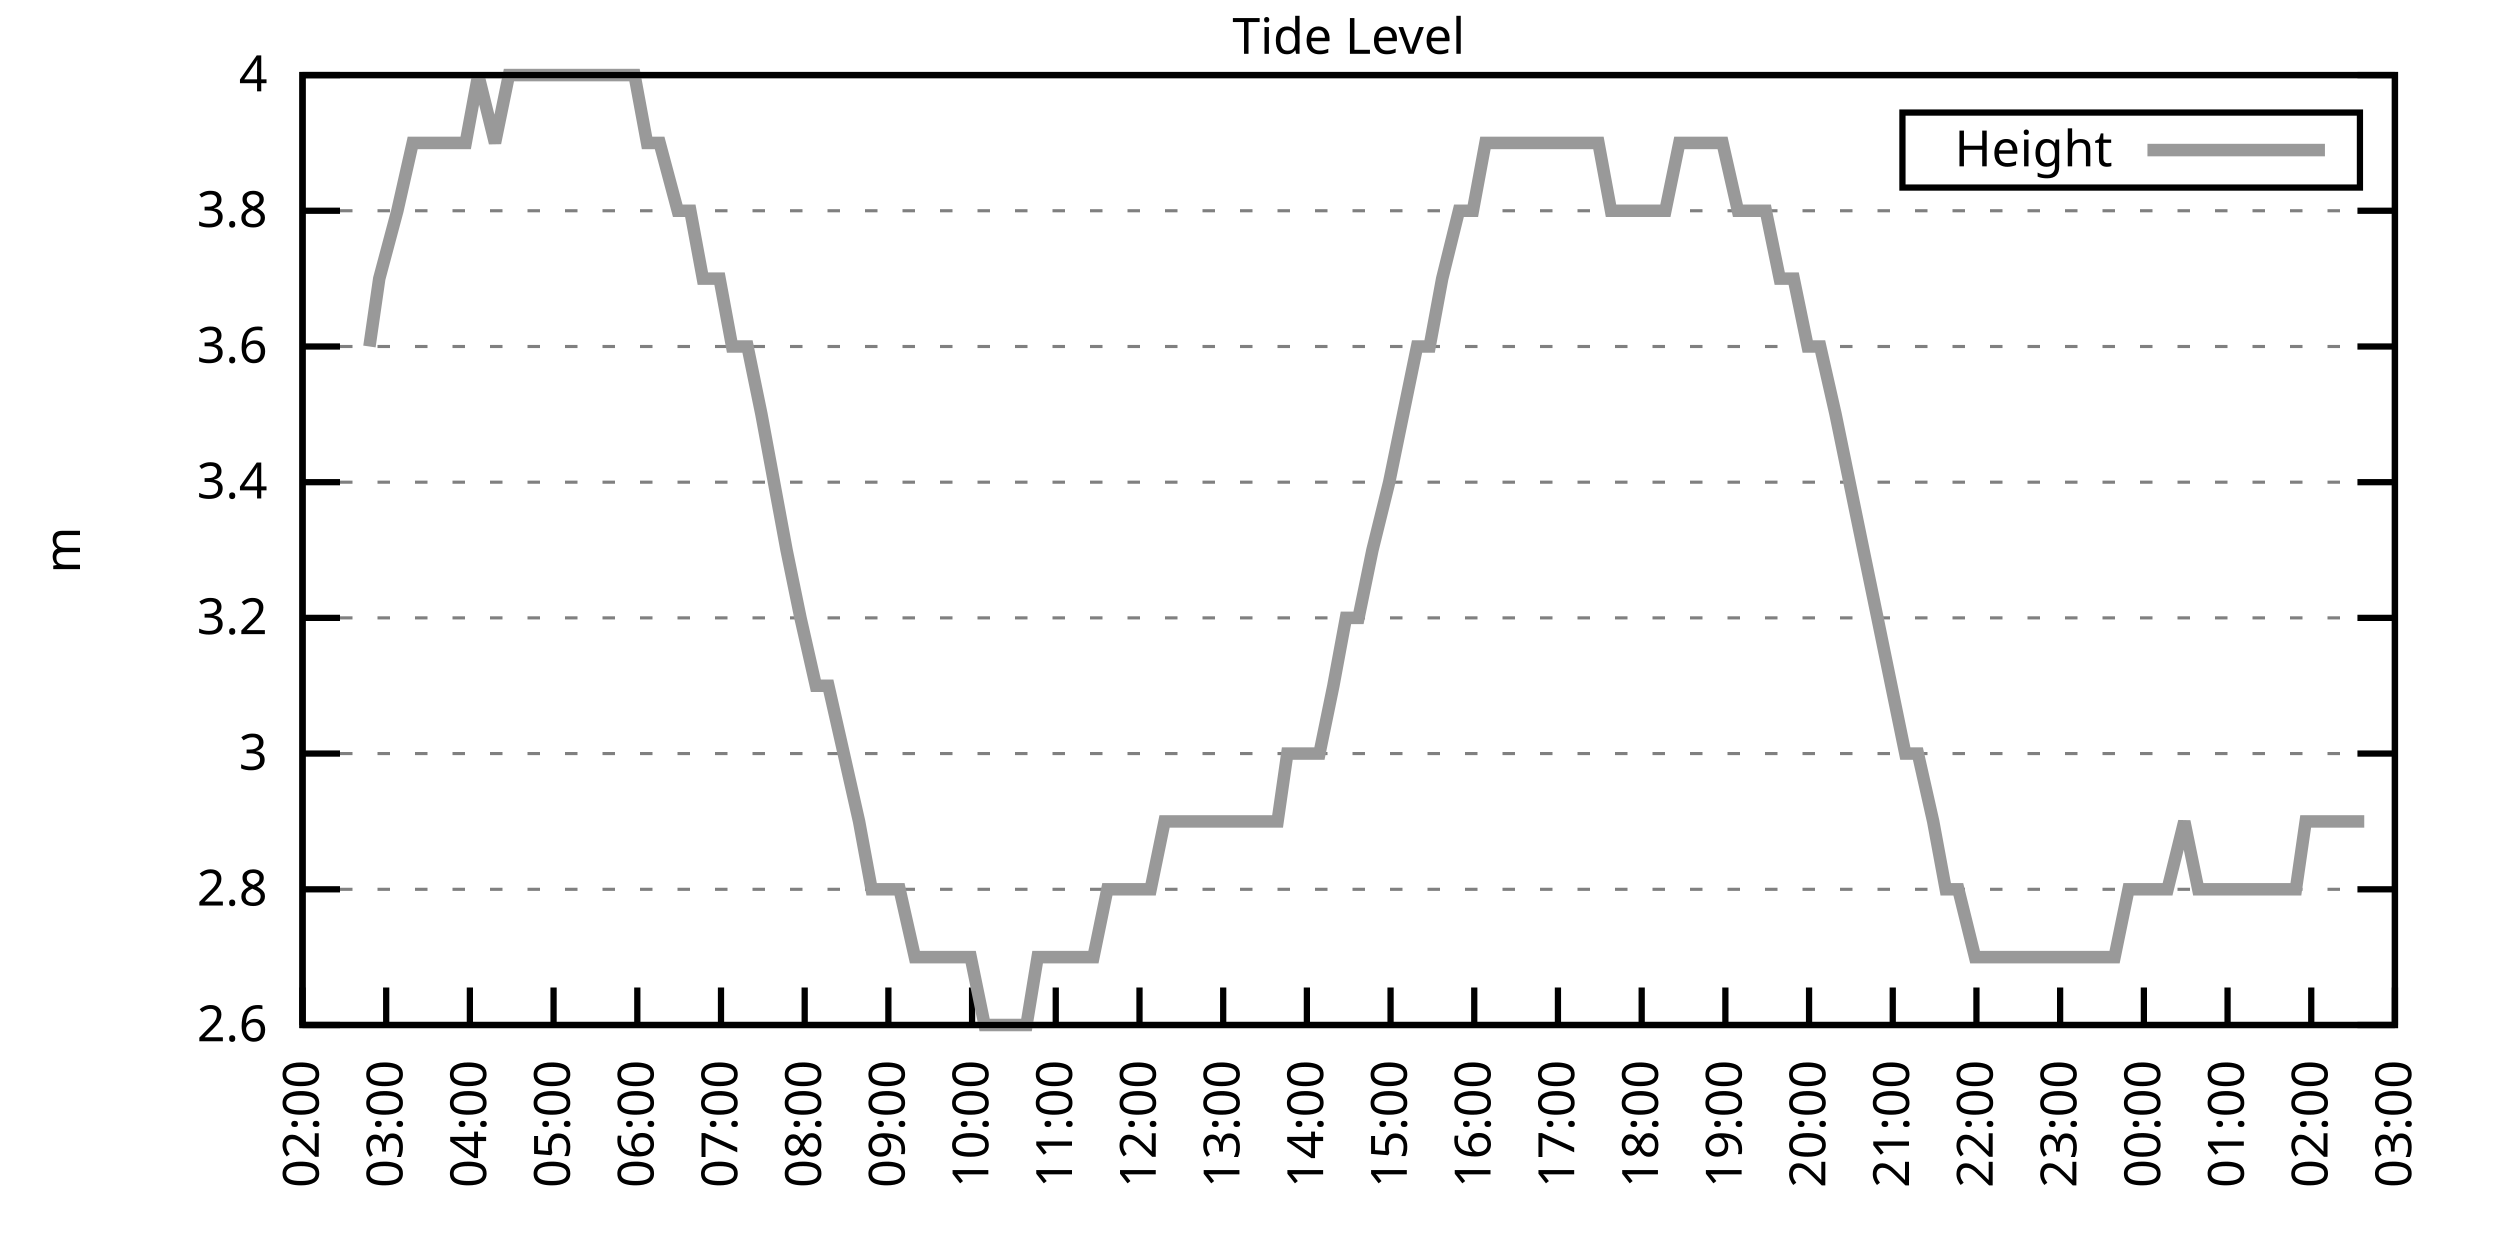
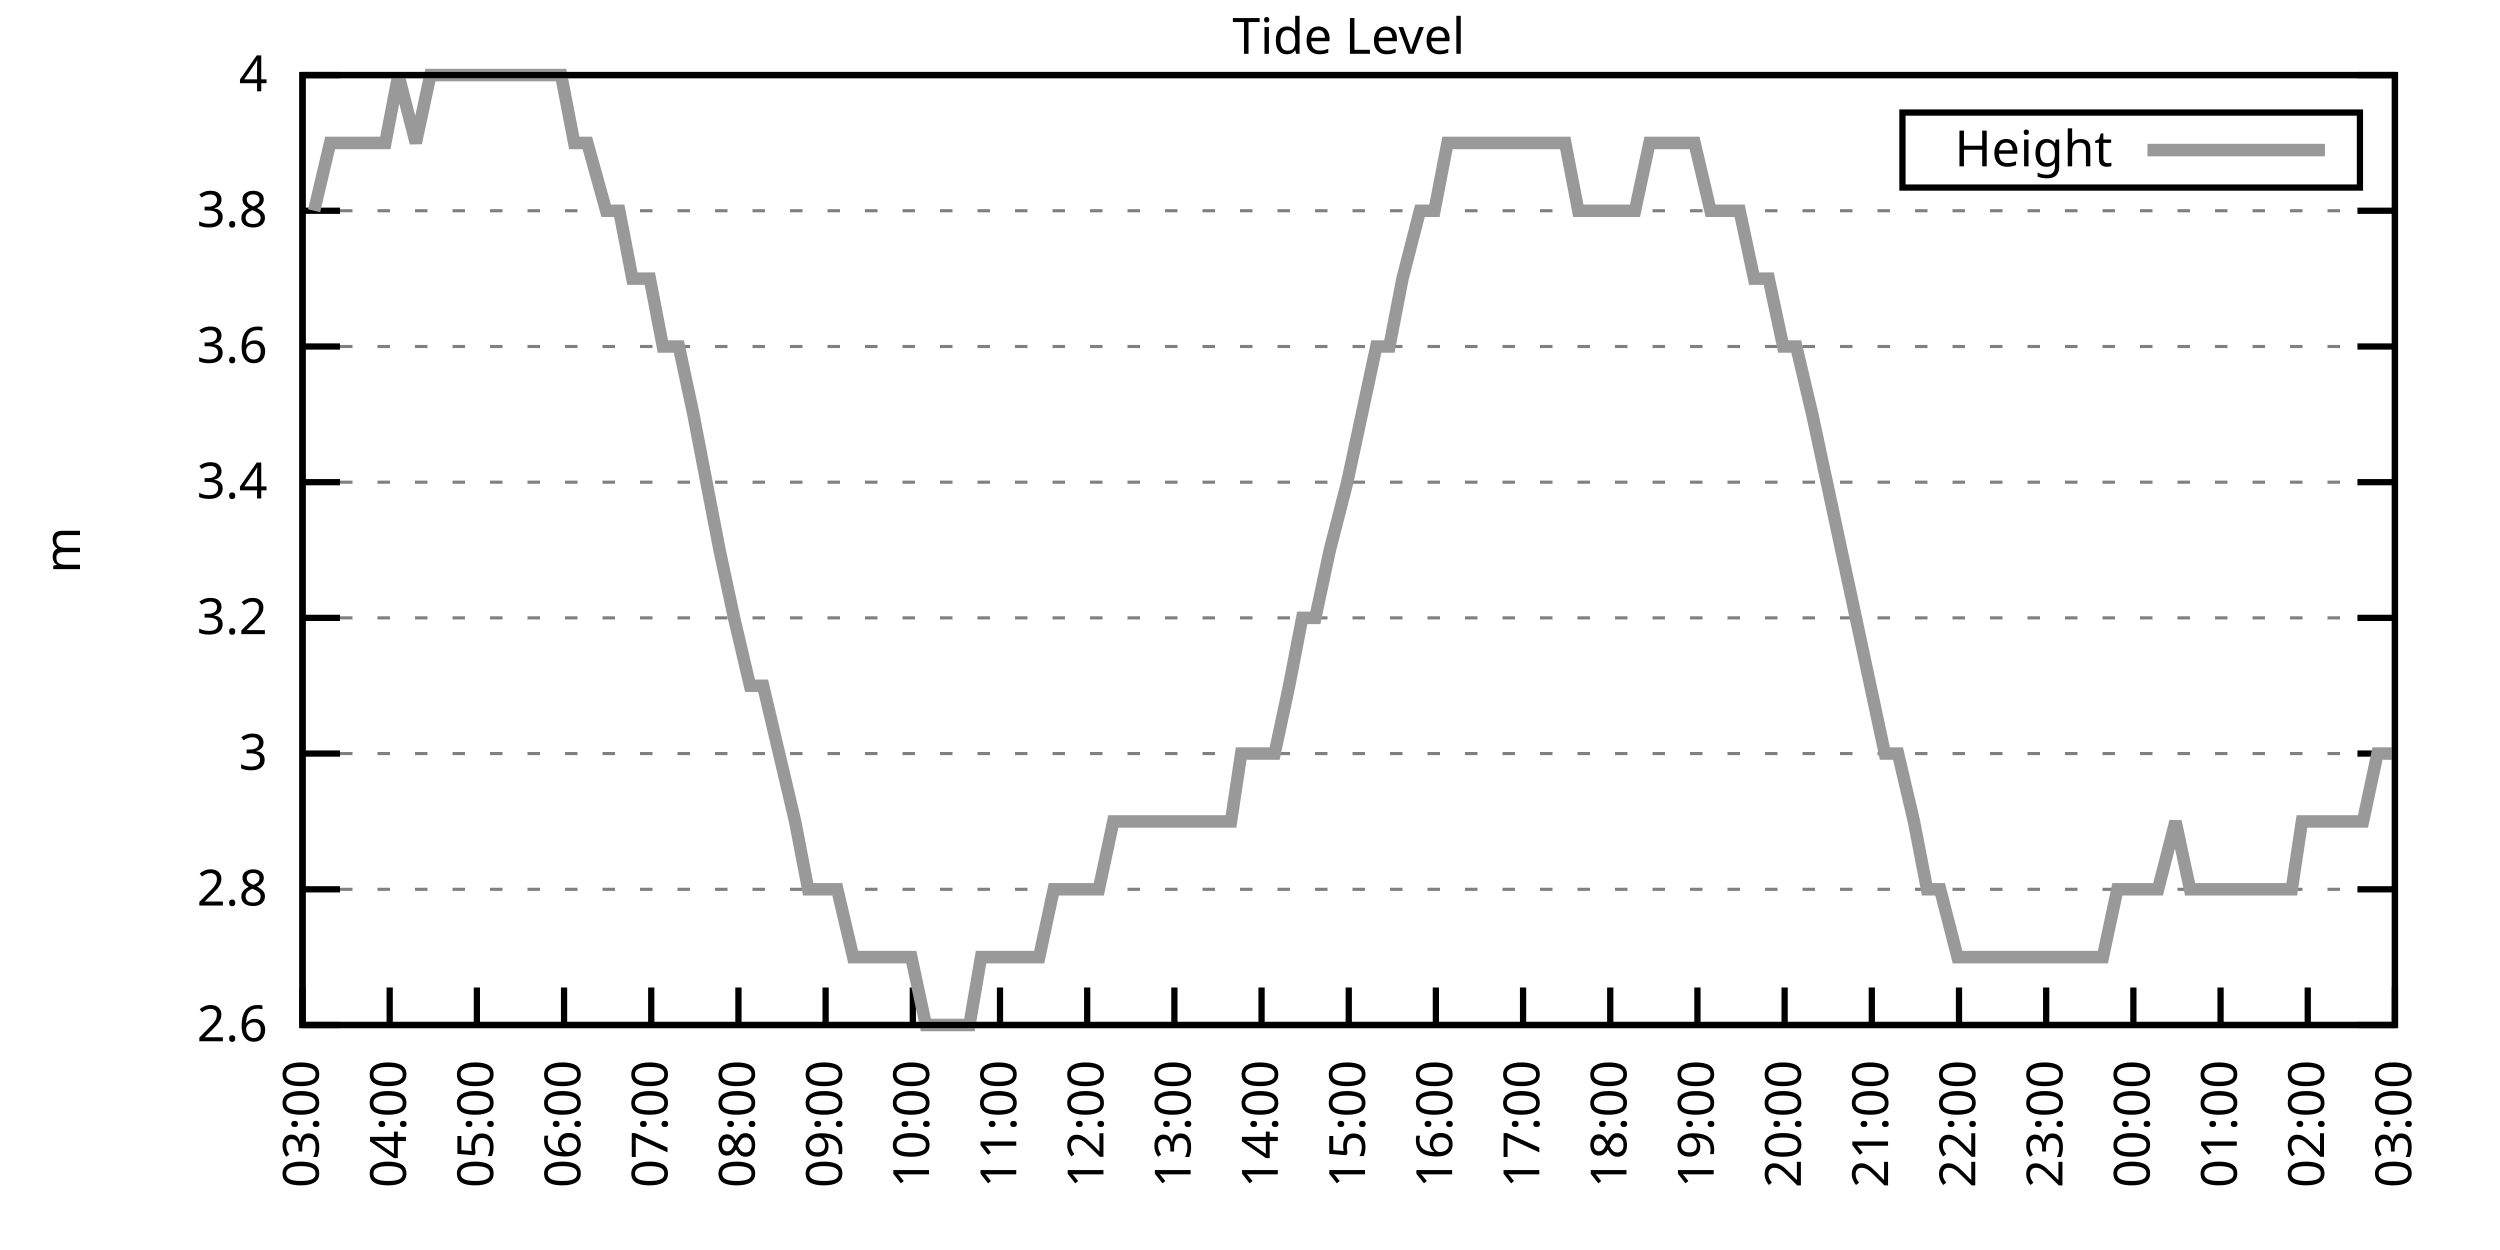
<svg xmlns="http://www.w3.org/2000/svg" xmlns:xlink="http://www.w3.org/1999/xlink" width="400" height="200" viewBox="0 0 400 200">
  <g id="gnuplot_canvas">
    <rect x="0" y="0" width="400" height="200" fill="none" />
    <defs>
      <circle id="gpDot" r="0.5" stroke-width="0.5" stroke="currentColor" />
      <path id="gpPt0" stroke-width="0.333" stroke="currentColor" d="M-1,0 h2 M0,-1 v2" />
      <path id="gpPt1" stroke-width="0.333" stroke="currentColor" d="M-1,-1 L1,1 M1,-1 L-1,1" />
      <path id="gpPt2" stroke-width="0.333" stroke="currentColor" d="M-1,0 L1,0 M0,-1 L0,1 M-1,-1 L1,1 M-1,1 L1,-1" />
      <rect id="gpPt3" stroke-width="0.333" stroke="currentColor" x="-1" y="-1" width="2" height="2" />
      <rect id="gpPt4" stroke-width="0.333" stroke="currentColor" fill="currentColor" x="-1" y="-1" width="2" height="2" />
      <circle id="gpPt5" stroke-width="0.333" stroke="currentColor" cx="0" cy="0" r="1" />
      <use xlink:href="#gpPt5" id="gpPt6" fill="currentColor" stroke="none" />
      <path id="gpPt7" stroke-width="0.333" stroke="currentColor" d="M0,-1.33 L-1.33,0.67 L1.33,0.67 z" />
      <use xlink:href="#gpPt7" id="gpPt8" fill="currentColor" stroke="none" />
      <use xlink:href="#gpPt7" id="gpPt9" stroke="currentColor" transform="rotate(180)" />
      <use xlink:href="#gpPt9" id="gpPt10" fill="currentColor" stroke="none" />
      <use xlink:href="#gpPt3" id="gpPt11" stroke="currentColor" transform="rotate(45)" />
      <use xlink:href="#gpPt11" id="gpPt12" fill="currentColor" stroke="none" />
      <path id="gpPt13" stroke-width="0.333" stroke="currentColor" d="M0,1.330 L1.265,0.411 L0.782,-1.067 L-0.782,-1.076 L-1.265,0.411 z" />
      <use xlink:href="#gpPt13" id="gpPt14" fill="currentColor" stroke="none" />
      <filter id="textbox" filterUnits="objectBoundingBox" x="0" y="0" height="1" width="1">
        <feFlood flood-color="white" flood-opacity="1" result="bgnd" />
        <feComposite in="SourceGraphic" in2="bgnd" operator="atop" />
      </filter>
      <filter id="greybox" filterUnits="objectBoundingBox" x="0" y="0" height="1" width="1">
        <feFlood flood-color="lightgrey" flood-opacity="1" result="grey" />
        <feComposite in="SourceGraphic" in2="grey" operator="atop" />
      </filter>
    </defs>
    <g fill="none" color="white" stroke="currentColor" stroke-width="1.00" stroke-linecap="butt" stroke-linejoin="miter">
</g>
    <g fill="none" color="black" stroke="currentColor" stroke-width="1.00" stroke-linecap="butt" stroke-linejoin="miter">
      <g stroke="none" shape-rendering="crispEdges">
        <polygon fill="rgb(255, 255, 255)" points="48.40,164.00 383.18,164.00 383.18,12.02 48.40,12.02 " />
      </g>
    </g>
    <g fill="none" color="black" stroke="currentColor" stroke-width="1.00" stroke-linecap="butt" stroke-linejoin="miter">
</g>
    <g fill="none" color="black" stroke="black" stroke-width="0.50" stroke-linecap="butt" stroke-linejoin="miter">
</g>
    <g fill="none" color="gray" stroke="currentColor" stroke-width="0.50" stroke-linecap="butt" stroke-linejoin="miter">
      <path stroke="gray" stroke-dasharray="2,4" class="gridline" d="M48.40,164.00 L383.19,164.00  " />
    </g>
    <g fill="none" color="gray" stroke="gray" stroke-width="1.00" stroke-linecap="butt" stroke-linejoin="miter">
</g>
    <g fill="none" color="black" stroke="currentColor" stroke-width="1.00" stroke-linecap="butt" stroke-linejoin="miter">
      <path stroke="black" d="M48.40,164.00 L54.40,164.00 M383.19,164.00 L377.19,164.00  " />
      <g transform="translate(42.80,166.60)" stroke="none" fill="black" font-family="Sans" font-size="8.00" text-anchor="end">
        <text>
          <tspan font-family="Sans"> 2.6</tspan>
        </text>
      </g>
    </g>
    <g fill="none" color="black" stroke="currentColor" stroke-width="1.00" stroke-linecap="butt" stroke-linejoin="miter">
</g>
    <g fill="none" color="black" stroke="black" stroke-width="0.50" stroke-linecap="butt" stroke-linejoin="miter">
</g>
    <g fill="none" color="gray" stroke="currentColor" stroke-width="0.50" stroke-linecap="butt" stroke-linejoin="miter">
      <path stroke="gray" stroke-dasharray="2,4" class="gridline" d="M48.40,142.29 L383.19,142.29  " />
    </g>
    <g fill="none" color="gray" stroke="gray" stroke-width="1.00" stroke-linecap="butt" stroke-linejoin="miter">
</g>
    <g fill="none" color="black" stroke="currentColor" stroke-width="1.00" stroke-linecap="butt" stroke-linejoin="miter">
      <path stroke="black" d="M48.40,142.29 L54.40,142.29 M383.19,142.29 L377.19,142.29  " />
      <g transform="translate(42.80,144.89)" stroke="none" fill="black" font-family="Sans" font-size="8.00" text-anchor="end">
        <text>
          <tspan font-family="Sans"> 2.8</tspan>
        </text>
      </g>
    </g>
    <g fill="none" color="black" stroke="currentColor" stroke-width="1.00" stroke-linecap="butt" stroke-linejoin="miter">
</g>
    <g fill="none" color="black" stroke="black" stroke-width="0.50" stroke-linecap="butt" stroke-linejoin="miter">
</g>
    <g fill="none" color="gray" stroke="currentColor" stroke-width="0.50" stroke-linecap="butt" stroke-linejoin="miter">
      <path stroke="gray" stroke-dasharray="2,4" class="gridline" d="M48.40,120.57 L383.19,120.57  " />
    </g>
    <g fill="none" color="gray" stroke="gray" stroke-width="1.00" stroke-linecap="butt" stroke-linejoin="miter">
</g>
    <g fill="none" color="black" stroke="currentColor" stroke-width="1.00" stroke-linecap="butt" stroke-linejoin="miter">
      <path stroke="black" d="M48.40,120.57 L54.40,120.57 M383.19,120.57 L377.19,120.57  " />
      <g transform="translate(42.80,123.17)" stroke="none" fill="black" font-family="Sans" font-size="8.00" text-anchor="end">
        <text>
          <tspan font-family="Sans"> 3</tspan>
        </text>
      </g>
    </g>
    <g fill="none" color="black" stroke="currentColor" stroke-width="1.00" stroke-linecap="butt" stroke-linejoin="miter">
</g>
    <g fill="none" color="black" stroke="black" stroke-width="0.50" stroke-linecap="butt" stroke-linejoin="miter">
</g>
    <g fill="none" color="gray" stroke="currentColor" stroke-width="0.50" stroke-linecap="butt" stroke-linejoin="miter">
      <path stroke="gray" stroke-dasharray="2,4" class="gridline" d="M48.40,98.86 L383.19,98.86  " />
    </g>
    <g fill="none" color="gray" stroke="gray" stroke-width="1.00" stroke-linecap="butt" stroke-linejoin="miter">
</g>
    <g fill="none" color="black" stroke="currentColor" stroke-width="1.00" stroke-linecap="butt" stroke-linejoin="miter">
      <path stroke="black" d="M48.40,98.86 L54.40,98.86 M383.19,98.86 L377.19,98.86  " />
      <g transform="translate(42.80,101.46)" stroke="none" fill="black" font-family="Sans" font-size="8.00" text-anchor="end">
        <text>
          <tspan font-family="Sans"> 3.2</tspan>
        </text>
      </g>
    </g>
    <g fill="none" color="black" stroke="currentColor" stroke-width="1.00" stroke-linecap="butt" stroke-linejoin="miter">
</g>
    <g fill="none" color="black" stroke="black" stroke-width="0.50" stroke-linecap="butt" stroke-linejoin="miter">
</g>
    <g fill="none" color="gray" stroke="currentColor" stroke-width="0.50" stroke-linecap="butt" stroke-linejoin="miter">
      <path stroke="gray" stroke-dasharray="2,4" class="gridline" d="M48.40,77.15 L383.19,77.15  " />
    </g>
    <g fill="none" color="gray" stroke="gray" stroke-width="1.00" stroke-linecap="butt" stroke-linejoin="miter">
</g>
    <g fill="none" color="black" stroke="currentColor" stroke-width="1.00" stroke-linecap="butt" stroke-linejoin="miter">
      <path stroke="black" d="M48.40,77.15 L54.40,77.15 M383.19,77.15 L377.19,77.15  " />
      <g transform="translate(42.80,79.75)" stroke="none" fill="black" font-family="Sans" font-size="8.00" text-anchor="end">
        <text>
          <tspan font-family="Sans"> 3.4</tspan>
        </text>
      </g>
    </g>
    <g fill="none" color="black" stroke="currentColor" stroke-width="1.00" stroke-linecap="butt" stroke-linejoin="miter">
</g>
    <g fill="none" color="black" stroke="black" stroke-width="0.50" stroke-linecap="butt" stroke-linejoin="miter">
</g>
    <g fill="none" color="gray" stroke="currentColor" stroke-width="0.50" stroke-linecap="butt" stroke-linejoin="miter">
      <path stroke="gray" stroke-dasharray="2,4" class="gridline" d="M48.40,55.44 L383.19,55.44  " />
    </g>
    <g fill="none" color="gray" stroke="gray" stroke-width="1.00" stroke-linecap="butt" stroke-linejoin="miter">
</g>
    <g fill="none" color="black" stroke="currentColor" stroke-width="1.00" stroke-linecap="butt" stroke-linejoin="miter">
      <path stroke="black" d="M48.40,55.44 L54.40,55.44 M383.19,55.44 L377.19,55.44  " />
      <g transform="translate(42.80,58.04)" stroke="none" fill="black" font-family="Sans" font-size="8.00" text-anchor="end">
        <text>
          <tspan font-family="Sans"> 3.6</tspan>
        </text>
      </g>
    </g>
    <g fill="none" color="black" stroke="currentColor" stroke-width="1.00" stroke-linecap="butt" stroke-linejoin="miter">
</g>
    <g fill="none" color="black" stroke="black" stroke-width="0.50" stroke-linecap="butt" stroke-linejoin="miter">
</g>
    <g fill="none" color="gray" stroke="currentColor" stroke-width="0.50" stroke-linecap="butt" stroke-linejoin="miter">
      <path stroke="gray" stroke-dasharray="2,4" class="gridline" d="M48.40,33.72 L383.19,33.72  " />
    </g>
    <g fill="none" color="gray" stroke="gray" stroke-width="1.00" stroke-linecap="butt" stroke-linejoin="miter">
</g>
    <g fill="none" color="black" stroke="currentColor" stroke-width="1.00" stroke-linecap="butt" stroke-linejoin="miter">
      <path stroke="black" d="M48.40,33.72 L54.40,33.72 M383.19,33.72 L377.19,33.72  " />
      <g transform="translate(42.80,36.32)" stroke="none" fill="black" font-family="Sans" font-size="8.00" text-anchor="end">
        <text>
          <tspan font-family="Sans"> 3.8</tspan>
        </text>
      </g>
    </g>
    <g fill="none" color="black" stroke="currentColor" stroke-width="1.00" stroke-linecap="butt" stroke-linejoin="miter">
</g>
    <g fill="none" color="black" stroke="black" stroke-width="0.50" stroke-linecap="butt" stroke-linejoin="miter">
</g>
    <g fill="none" color="gray" stroke="currentColor" stroke-width="0.50" stroke-linecap="butt" stroke-linejoin="miter">
      <path stroke="gray" stroke-dasharray="2,4" class="gridline" d="M48.40,12.01 L383.19,12.01  " />
    </g>
    <g fill="none" color="gray" stroke="gray" stroke-width="1.00" stroke-linecap="butt" stroke-linejoin="miter">
</g>
    <g fill="none" color="black" stroke="currentColor" stroke-width="1.00" stroke-linecap="butt" stroke-linejoin="miter">
      <path stroke="black" d="M48.40,12.01 L54.40,12.01 M383.19,12.01 L377.19,12.01  " />
      <g transform="translate(42.80,14.61)" stroke="none" fill="black" font-family="Sans" font-size="8.00" text-anchor="end">
        <text>
          <tspan font-family="Sans"> 4</tspan>
        </text>
      </g>
    </g>
    <g fill="none" color="black" stroke="currentColor" stroke-width="1.00" stroke-linecap="butt" stroke-linejoin="miter">
      <path stroke="black" d="M48.40,164.00 L48.40,158.00  " />
      <g transform="translate(51.00,169.60) rotate(270.00)" stroke="none" fill="black" font-family="Sans" font-size="8.00" text-anchor="end">
        <text>
-           <tspan font-family="Sans">02:00</tspan>
-         </text>
-       </g>
-     </g>
-     <g fill="none" color="black" stroke="currentColor" stroke-width="1.00" stroke-linecap="butt" stroke-linejoin="miter">
-       <path stroke="black" d="M61.79,164.00 L61.79,158.00  " />
-       <g transform="translate(64.39,169.60) rotate(270.00)" stroke="none" fill="black" font-family="Sans" font-size="8.00" text-anchor="end">
-         <text>
          <tspan font-family="Sans">03:00</tspan>
        </text>
      </g>
    </g>
    <g fill="none" color="black" stroke="currentColor" stroke-width="1.00" stroke-linecap="butt" stroke-linejoin="miter">
-       <path stroke="black" d="M75.18,164.00 L75.18,158.00  " />
-       <g transform="translate(77.78,169.60) rotate(270.00)" stroke="none" fill="black" font-family="Sans" font-size="8.00" text-anchor="end">
+       <path stroke="black" d="M62.35,164.00 L62.35,158.00  " />
+       <g transform="translate(64.95,169.60) rotate(270.00)" stroke="none" fill="black" font-family="Sans" font-size="8.00" text-anchor="end">
        <text>
          <tspan font-family="Sans">04:00</tspan>
        </text>
      </g>
    </g>
    <g fill="none" color="black" stroke="currentColor" stroke-width="1.00" stroke-linecap="butt" stroke-linejoin="miter">
-       <path stroke="black" d="M88.57,164.00 L88.57,158.00  " />
-       <g transform="translate(91.17,169.60) rotate(270.00)" stroke="none" fill="black" font-family="Sans" font-size="8.00" text-anchor="end">
+       <path stroke="black" d="M76.30,164.00 L76.30,158.00  " />
+       <g transform="translate(78.90,169.60) rotate(270.00)" stroke="none" fill="black" font-family="Sans" font-size="8.00" text-anchor="end">
        <text>
          <tspan font-family="Sans">05:00</tspan>
        </text>
      </g>
    </g>
    <g fill="none" color="black" stroke="currentColor" stroke-width="1.00" stroke-linecap="butt" stroke-linejoin="miter">
-       <path stroke="black" d="M101.97,164.00 L101.97,158.00  " />
-       <g transform="translate(104.57,169.60) rotate(270.00)" stroke="none" fill="black" font-family="Sans" font-size="8.00" text-anchor="end">
+       <path stroke="black" d="M90.25,164.00 L90.25,158.00  " />
+       <g transform="translate(92.85,169.60) rotate(270.00)" stroke="none" fill="black" font-family="Sans" font-size="8.00" text-anchor="end">
        <text>
          <tspan font-family="Sans">06:00</tspan>
        </text>
      </g>
    </g>
    <g fill="none" color="black" stroke="currentColor" stroke-width="1.00" stroke-linecap="butt" stroke-linejoin="miter">
-       <path stroke="black" d="M115.36,164.00 L115.36,158.00  " />
-       <g transform="translate(117.96,169.60) rotate(270.00)" stroke="none" fill="black" font-family="Sans" font-size="8.00" text-anchor="end">
+       <path stroke="black" d="M104.20,164.00 L104.20,158.00  " />
+       <g transform="translate(106.80,169.60) rotate(270.00)" stroke="none" fill="black" font-family="Sans" font-size="8.00" text-anchor="end">
        <text>
          <tspan font-family="Sans">07:00</tspan>
        </text>
      </g>
    </g>
    <g fill="none" color="black" stroke="currentColor" stroke-width="1.00" stroke-linecap="butt" stroke-linejoin="miter">
-       <path stroke="black" d="M128.75,164.00 L128.75,158.00  " />
-       <g transform="translate(131.35,169.60) rotate(270.00)" stroke="none" fill="black" font-family="Sans" font-size="8.00" text-anchor="end">
+       <path stroke="black" d="M118.15,164.00 L118.15,158.00  " />
+       <g transform="translate(120.75,169.60) rotate(270.00)" stroke="none" fill="black" font-family="Sans" font-size="8.00" text-anchor="end">
        <text>
          <tspan font-family="Sans">08:00</tspan>
        </text>
      </g>
    </g>
    <g fill="none" color="black" stroke="currentColor" stroke-width="1.00" stroke-linecap="butt" stroke-linejoin="miter">
-       <path stroke="black" d="M142.14,164.00 L142.14,158.00  " />
-       <g transform="translate(144.74,169.60) rotate(270.00)" stroke="none" fill="black" font-family="Sans" font-size="8.00" text-anchor="end">
+       <path stroke="black" d="M132.10,164.00 L132.10,158.00  " />
+       <g transform="translate(134.70,169.60) rotate(270.00)" stroke="none" fill="black" font-family="Sans" font-size="8.00" text-anchor="end">
        <text>
          <tspan font-family="Sans">09:00</tspan>
        </text>
      </g>
    </g>
    <g fill="none" color="black" stroke="currentColor" stroke-width="1.00" stroke-linecap="butt" stroke-linejoin="miter">
-       <path stroke="black" d="M155.53,164.00 L155.53,158.00  " />
-       <g transform="translate(158.13,169.60) rotate(270.00)" stroke="none" fill="black" font-family="Sans" font-size="8.00" text-anchor="end">
+       <path stroke="black" d="M146.05,164.00 L146.05,158.00  " />
+       <g transform="translate(148.65,169.60) rotate(270.00)" stroke="none" fill="black" font-family="Sans" font-size="8.00" text-anchor="end">
        <text>
          <tspan font-family="Sans">10:00</tspan>
        </text>
      </g>
    </g>
    <g fill="none" color="black" stroke="currentColor" stroke-width="1.00" stroke-linecap="butt" stroke-linejoin="miter">
-       <path stroke="black" d="M168.92,164.00 L168.92,158.00  " />
-       <g transform="translate(171.52,169.60) rotate(270.00)" stroke="none" fill="black" font-family="Sans" font-size="8.00" text-anchor="end">
+       <path stroke="black" d="M160.00,164.00 L160.00,158.00  " />
+       <g transform="translate(162.60,169.60) rotate(270.00)" stroke="none" fill="black" font-family="Sans" font-size="8.00" text-anchor="end">
        <text>
          <tspan font-family="Sans">11:00</tspan>
        </text>
      </g>
    </g>
    <g fill="none" color="black" stroke="currentColor" stroke-width="1.00" stroke-linecap="butt" stroke-linejoin="miter">
-       <path stroke="black" d="M182.32,164.00 L182.32,158.00  " />
-       <g transform="translate(184.92,169.60) rotate(270.00)" stroke="none" fill="black" font-family="Sans" font-size="8.00" text-anchor="end">
+       <path stroke="black" d="M173.95,164.00 L173.95,158.00  " />
+       <g transform="translate(176.55,169.60) rotate(270.00)" stroke="none" fill="black" font-family="Sans" font-size="8.00" text-anchor="end">
        <text>
          <tspan font-family="Sans">12:00</tspan>
        </text>
      </g>
    </g>
    <g fill="none" color="black" stroke="currentColor" stroke-width="1.00" stroke-linecap="butt" stroke-linejoin="miter">
-       <path stroke="black" d="M195.71,164.00 L195.71,158.00  " />
-       <g transform="translate(198.31,169.60) rotate(270.00)" stroke="none" fill="black" font-family="Sans" font-size="8.00" text-anchor="end">
+       <path stroke="black" d="M187.90,164.00 L187.90,158.00  " />
+       <g transform="translate(190.50,169.60) rotate(270.00)" stroke="none" fill="black" font-family="Sans" font-size="8.00" text-anchor="end">
        <text>
          <tspan font-family="Sans">13:00</tspan>
        </text>
      </g>
    </g>
    <g fill="none" color="black" stroke="currentColor" stroke-width="1.00" stroke-linecap="butt" stroke-linejoin="miter">
-       <path stroke="black" d="M209.10,164.00 L209.10,158.00  " />
-       <g transform="translate(211.70,169.60) rotate(270.00)" stroke="none" fill="black" font-family="Sans" font-size="8.00" text-anchor="end">
+       <path stroke="black" d="M201.85,164.00 L201.85,158.00  " />
+       <g transform="translate(204.45,169.60) rotate(270.00)" stroke="none" fill="black" font-family="Sans" font-size="8.00" text-anchor="end">
        <text>
          <tspan font-family="Sans">14:00</tspan>
        </text>
      </g>
    </g>
    <g fill="none" color="black" stroke="currentColor" stroke-width="1.00" stroke-linecap="butt" stroke-linejoin="miter">
-       <path stroke="black" d="M222.49,164.00 L222.49,158.00  " />
-       <g transform="translate(225.09,169.60) rotate(270.00)" stroke="none" fill="black" font-family="Sans" font-size="8.00" text-anchor="end">
+       <path stroke="black" d="M215.80,164.00 L215.80,158.00  " />
+       <g transform="translate(218.40,169.60) rotate(270.00)" stroke="none" fill="black" font-family="Sans" font-size="8.00" text-anchor="end">
        <text>
          <tspan font-family="Sans">15:00</tspan>
        </text>
      </g>
    </g>
    <g fill="none" color="black" stroke="currentColor" stroke-width="1.00" stroke-linecap="butt" stroke-linejoin="miter">
-       <path stroke="black" d="M235.88,164.00 L235.88,158.00  " />
-       <g transform="translate(238.48,169.60) rotate(270.00)" stroke="none" fill="black" font-family="Sans" font-size="8.00" text-anchor="end">
+       <path stroke="black" d="M229.74,164.00 L229.74,158.00  " />
+       <g transform="translate(232.34,169.60) rotate(270.00)" stroke="none" fill="black" font-family="Sans" font-size="8.00" text-anchor="end">
        <text>
          <tspan font-family="Sans">16:00</tspan>
        </text>
      </g>
    </g>
    <g fill="none" color="black" stroke="currentColor" stroke-width="1.00" stroke-linecap="butt" stroke-linejoin="miter">
-       <path stroke="black" d="M249.27,164.00 L249.27,158.00  " />
-       <g transform="translate(251.87,169.60) rotate(270.00)" stroke="none" fill="black" font-family="Sans" font-size="8.00" text-anchor="end">
+       <path stroke="black" d="M243.69,164.00 L243.69,158.00  " />
+       <g transform="translate(246.29,169.60) rotate(270.00)" stroke="none" fill="black" font-family="Sans" font-size="8.00" text-anchor="end">
        <text>
          <tspan font-family="Sans">17:00</tspan>
        </text>
      </g>
    </g>
    <g fill="none" color="black" stroke="currentColor" stroke-width="1.00" stroke-linecap="butt" stroke-linejoin="miter">
-       <path stroke="black" d="M262.67,164.00 L262.67,158.00  " />
-       <g transform="translate(265.27,169.60) rotate(270.00)" stroke="none" fill="black" font-family="Sans" font-size="8.00" text-anchor="end">
+       <path stroke="black" d="M257.64,164.00 L257.64,158.00  " />
+       <g transform="translate(260.24,169.60) rotate(270.00)" stroke="none" fill="black" font-family="Sans" font-size="8.00" text-anchor="end">
        <text>
          <tspan font-family="Sans">18:00</tspan>
        </text>
      </g>
    </g>
    <g fill="none" color="black" stroke="currentColor" stroke-width="1.00" stroke-linecap="butt" stroke-linejoin="miter">
-       <path stroke="black" d="M276.06,164.00 L276.06,158.00  " />
-       <g transform="translate(278.66,169.60) rotate(270.00)" stroke="none" fill="black" font-family="Sans" font-size="8.00" text-anchor="end">
+       <path stroke="black" d="M271.59,164.00 L271.59,158.00  " />
+       <g transform="translate(274.19,169.60) rotate(270.00)" stroke="none" fill="black" font-family="Sans" font-size="8.00" text-anchor="end">
        <text>
          <tspan font-family="Sans">19:00</tspan>
        </text>
      </g>
    </g>
    <g fill="none" color="black" stroke="currentColor" stroke-width="1.00" stroke-linecap="butt" stroke-linejoin="miter">
-       <path stroke="black" d="M289.45,164.00 L289.45,158.00  " />
-       <g transform="translate(292.05,169.60) rotate(270.00)" stroke="none" fill="black" font-family="Sans" font-size="8.00" text-anchor="end">
+       <path stroke="black" d="M285.54,164.00 L285.54,158.00  " />
+       <g transform="translate(288.14,169.60) rotate(270.00)" stroke="none" fill="black" font-family="Sans" font-size="8.00" text-anchor="end">
        <text>
          <tspan font-family="Sans">20:00</tspan>
        </text>
      </g>
    </g>
    <g fill="none" color="black" stroke="currentColor" stroke-width="1.00" stroke-linecap="butt" stroke-linejoin="miter">
-       <path stroke="black" d="M302.84,164.00 L302.84,158.00  " />
-       <g transform="translate(305.44,169.60) rotate(270.00)" stroke="none" fill="black" font-family="Sans" font-size="8.00" text-anchor="end">
+       <path stroke="black" d="M299.49,164.00 L299.49,158.00  " />
+       <g transform="translate(302.09,169.60) rotate(270.00)" stroke="none" fill="black" font-family="Sans" font-size="8.00" text-anchor="end">
        <text>
          <tspan font-family="Sans">21:00</tspan>
        </text>
      </g>
    </g>
    <g fill="none" color="black" stroke="currentColor" stroke-width="1.00" stroke-linecap="butt" stroke-linejoin="miter">
-       <path stroke="black" d="M316.23,164.00 L316.23,158.00  " />
-       <g transform="translate(318.83,169.60) rotate(270.00)" stroke="none" fill="black" font-family="Sans" font-size="8.00" text-anchor="end">
+       <path stroke="black" d="M313.44,164.00 L313.44,158.00  " />
+       <g transform="translate(316.04,169.60) rotate(270.00)" stroke="none" fill="black" font-family="Sans" font-size="8.00" text-anchor="end">
        <text>
          <tspan font-family="Sans">22:00</tspan>
        </text>
      </g>
    </g>
    <g fill="none" color="black" stroke="currentColor" stroke-width="1.00" stroke-linecap="butt" stroke-linejoin="miter">
-       <path stroke="black" d="M329.62,164.00 L329.62,158.00  " />
-       <g transform="translate(332.22,169.60) rotate(270.00)" stroke="none" fill="black" font-family="Sans" font-size="8.00" text-anchor="end">
+       <path stroke="black" d="M327.39,164.00 L327.39,158.00  " />
+       <g transform="translate(329.99,169.60) rotate(270.00)" stroke="none" fill="black" font-family="Sans" font-size="8.00" text-anchor="end">
        <text>
          <tspan font-family="Sans">23:00</tspan>
        </text>
      </g>
    </g>
    <g fill="none" color="black" stroke="currentColor" stroke-width="1.00" stroke-linecap="butt" stroke-linejoin="miter">
-       <path stroke="black" d="M343.02,164.00 L343.02,158.00  " />
-       <g transform="translate(345.62,169.60) rotate(270.00)" stroke="none" fill="black" font-family="Sans" font-size="8.00" text-anchor="end">
+       <path stroke="black" d="M341.34,164.00 L341.34,158.00  " />
+       <g transform="translate(343.94,169.60) rotate(270.00)" stroke="none" fill="black" font-family="Sans" font-size="8.00" text-anchor="end">
        <text>
          <tspan font-family="Sans">00:00</tspan>
        </text>
      </g>
    </g>
    <g fill="none" color="black" stroke="currentColor" stroke-width="1.00" stroke-linecap="butt" stroke-linejoin="miter">
-       <path stroke="black" d="M356.41,164.00 L356.41,158.00  " />
-       <g transform="translate(359.01,169.60) rotate(270.00)" stroke="none" fill="black" font-family="Sans" font-size="8.00" text-anchor="end">
+       <path stroke="black" d="M355.29,164.00 L355.29,158.00  " />
+       <g transform="translate(357.89,169.60) rotate(270.00)" stroke="none" fill="black" font-family="Sans" font-size="8.00" text-anchor="end">
        <text>
          <tspan font-family="Sans">01:00</tspan>
        </text>
      </g>
    </g>
    <g fill="none" color="black" stroke="currentColor" stroke-width="1.00" stroke-linecap="butt" stroke-linejoin="miter">
-       <path stroke="black" d="M369.80,164.00 L369.80,158.00  " />
-       <g transform="translate(372.40,169.60) rotate(270.00)" stroke="none" fill="black" font-family="Sans" font-size="8.00" text-anchor="end">
+       <path stroke="black" d="M369.24,164.00 L369.24,158.00  " />
+       <g transform="translate(371.84,169.60) rotate(270.00)" stroke="none" fill="black" font-family="Sans" font-size="8.00" text-anchor="end">
        <text>
          <tspan font-family="Sans">02:00</tspan>
        </text>
      </g>
    </g>
    <g fill="none" color="black" stroke="currentColor" stroke-width="1.00" stroke-linecap="butt" stroke-linejoin="miter">
      <path stroke="black" d="M383.19,164.00 L383.19,158.00  " />
      <g transform="translate(385.79,169.60) rotate(270.00)" stroke="none" fill="black" font-family="Sans" font-size="8.00" text-anchor="end">
        <text>
          <tspan font-family="Sans">03:00</tspan>
        </text>
      </g>
    </g>
    <g fill="none" color="black" stroke="currentColor" stroke-width="1.00" stroke-linecap="butt" stroke-linejoin="miter">
</g>
    <g fill="none" color="black" stroke="currentColor" stroke-width="1.00" stroke-linecap="butt" stroke-linejoin="miter">
      <path stroke="black" d="M48.40,12.01 L48.40,164.00 L383.19,164.00 L383.19,12.01 L48.40,12.01 Z  " />
    </g>
    <g fill="none" color="black" stroke="currentColor" stroke-width="1.00" stroke-linecap="butt" stroke-linejoin="miter">
</g>
    <g fill="none" color="black" stroke="currentColor" stroke-width="1.00" stroke-linecap="butt" stroke-linejoin="miter">
      <path stroke="black" d="M304.39,30.01 L304.39,18.01 L377.59,18.01 L377.59,30.01 L304.39,30.01 Z  " />
    </g>
    <g id="Tide_level_plot_1">
      <g fill="none" color="white" stroke="black" stroke-width="2.00" stroke-linecap="butt" stroke-linejoin="miter">
</g>
      <g fill="none" color="black" stroke="currentColor" stroke-width="2.00" stroke-linecap="butt" stroke-linejoin="miter">
        <g transform="translate(337.99,26.61)" stroke="none" fill="black" font-family="Sans" font-size="8.00" text-anchor="end">
          <text>
            <tspan font-family="Sans">Height</tspan>
          </text>
        </g>
      </g>
      <g fill="none" color="black" stroke="currentColor" stroke-width="2.00" stroke-linecap="butt" stroke-linejoin="miter">
-         <path stroke="rgb(153, 153, 153)" d="M343.59,24.01 L371.99,24.01 M59.11,55.44 L60.68,44.58 L63.58,33.72 L66.03,22.87 L67.82,22.87 L70.05,22.87   L72.50,22.87 L74.51,22.87 L76.52,12.01 L79.20,22.87 L81.43,12.01 L83.44,12.01 L86.12,12.01 L88.35,12.01   L90.36,12.01 L92.82,12.01 L95.05,12.01 L97.06,12.01 L99.51,12.01 L101.52,12.01 L103.53,22.87 L105.54,22.87   L108.44,33.72 L110.45,33.72 L112.46,44.58 L115.13,44.58 L117.14,55.44 L119.60,55.44 L121.83,66.29 L123.84,77.15   L125.85,88.01 L128.08,98.86 L130.54,109.72 L132.54,109.72 L135.00,120.57 L137.45,131.43 L139.46,142.29 L141.69,142.29   L143.93,142.29 L146.38,153.14 L148.61,153.14 L150.85,153.14 L153.08,153.14 L155.31,153.14 L157.54,164.00 L159.33,164.00   L161.78,164.00 L164.24,164.00 L166.02,153.14 L168.48,153.14 L170.71,153.14 L173.17,153.14 L174.95,153.14 L177.18,142.29   L179.86,142.29 L182.09,142.29 L184.10,142.29 L186.33,131.43 L188.34,131.43 L191.02,131.43 L193.25,131.43 L195.04,131.43   L197.72,131.43 L199.95,131.43 L202.18,131.43 L204.41,131.43 L205.97,120.57 L208.88,120.57 L211.11,120.57 L213.34,109.72   L215.35,98.86 L217.36,98.86 L219.59,88.01 L222.27,77.15 L224.50,66.29 L226.73,55.44 L228.74,55.44 L230.75,44.58   L233.43,33.72 L235.66,33.72 L237.67,22.87 L239.68,22.87 L241.91,22.87 L244.14,22.87 L246.37,22.87 L249.05,22.87   L250.61,22.87 L253.07,22.87 L255.75,22.87 L257.76,33.72 L260.21,33.72 L262.22,33.72 L264.67,33.72 L266.46,33.72   L268.69,22.87 L270.92,22.87 L273.60,22.87 L275.61,22.87 L278.07,33.72 L279.63,33.72 L282.53,33.72 L284.76,44.58   L286.99,44.58 L289.23,55.44 L291.23,55.44 L293.69,66.29 L295.92,77.15 L298.15,88.01 L300.39,98.86 L302.62,109.72   L304.85,120.57 L306.86,120.57 L309.31,131.43 L311.32,142.29 L313.33,142.29 L316.01,153.14 L318.02,153.14 L320.25,153.14   L322.70,153.14 L324.94,153.14 L327.17,153.14 L329.40,153.14 L331.63,153.14 L333.19,153.14 L336.10,153.14 L338.33,153.14   L340.56,142.29 L342.35,142.29 L344.58,142.29 L346.81,142.29 L349.49,131.43 L351.72,142.29 L353.51,142.29 L356.18,142.29   L358.19,142.29 L360.20,142.29 L362.43,142.29 L364.89,142.29 L367.34,142.29 L368.91,131.43 L371.81,131.43 L373.59,131.43   L376.27,131.43 L378.28,131.43  " />
+         <path stroke="rgb(153, 153, 153)" d="M343.59,24.01 L371.99,24.01 M50.26,33.72 L52.82,22.87 L54.68,22.87 L57.00,22.87 L59.56,22.87 L61.65,22.87   L63.74,12.01 L66.53,22.87 L68.86,12.01 L70.95,12.01 L73.74,12.01 L76.07,12.01 L78.16,12.01 L80.72,12.01   L83.04,12.01 L85.13,12.01 L87.69,12.01 L89.78,12.01 L91.88,22.87 L93.97,22.87 L96.99,33.72 L99.08,33.72   L101.18,44.58 L103.97,44.58 L106.06,55.44 L108.62,55.44 L110.94,66.29 L113.03,77.15 L115.13,88.01 L117.45,98.86   L120.01,109.72 L122.10,109.72 L124.66,120.57 L127.22,131.43 L129.31,142.29 L131.63,142.29 L133.96,142.29 L136.51,153.14   L138.84,153.14 L141.16,153.14 L143.49,153.14 L145.81,153.14 L148.14,164.00 L150.00,164.00 L152.56,164.00 L155.11,164.00   L156.97,153.14 L159.53,153.14 L161.86,153.14 L164.41,153.14 L166.27,153.14 L168.60,142.29 L171.39,142.29 L173.71,142.29   L175.81,142.29 L178.13,131.43 L180.22,131.43 L183.01,131.43 L185.34,131.43 L187.20,131.43 L189.99,131.43 L192.31,131.43   L194.64,131.43 L196.96,131.43 L198.59,120.57 L201.61,120.57 L203.94,120.57 L206.26,109.72 L208.36,98.86 L210.45,98.86   L212.77,88.01 L215.56,77.15 L217.89,66.29 L220.21,55.44 L222.30,55.44 L224.40,44.58 L227.19,33.72 L229.51,33.72   L231.60,22.87 L233.70,22.87 L236.02,22.87 L238.35,22.87 L240.67,22.87 L243.46,22.87 L245.09,22.87 L247.65,22.87   L250.44,22.87 L252.53,33.72 L255.09,33.72 L257.18,33.72 L259.74,33.72 L261.60,33.72 L263.92,22.87 L266.25,22.87   L269.04,22.87 L271.13,22.87 L273.69,33.72 L275.31,33.72 L278.34,33.72 L280.66,44.58 L282.99,44.58 L285.31,55.44   L287.40,55.44 L289.96,66.29 L292.29,77.15 L294.61,88.01 L296.94,98.86 L299.26,109.72 L301.58,120.57 L303.68,120.57   L306.23,131.43 L308.33,142.29 L310.42,142.29 L313.21,153.14 L315.30,153.14 L317.63,153.14 L320.18,153.14 L322.51,153.14   L324.83,153.14 L327.16,153.14 L329.48,153.14 L331.11,153.14 L334.13,153.14 L336.46,153.14 L338.78,142.29 L340.64,142.29   L342.97,142.29 L345.29,142.29 L348.08,131.43 L350.41,142.29 L352.27,142.29 L355.06,142.29 L357.15,142.29 L359.24,142.29   L361.57,142.29 L364.13,142.29 L366.68,142.29 L368.31,131.43 L371.33,131.43 L373.19,131.43 L375.98,131.43 L378.08,131.43   L380.40,120.57 L382.73,120.57  " />
      </g>
    </g>
    <g fill="none" color="black" stroke="currentColor" stroke-width="2.00" stroke-linecap="butt" stroke-linejoin="miter">
</g>
    <g fill="none" color="black" stroke="black" stroke-width="1.00" stroke-linecap="butt" stroke-linejoin="miter">
</g>
    <g fill="none" color="black" stroke="currentColor" stroke-width="1.00" stroke-linecap="butt" stroke-linejoin="miter">
      <path stroke="black" d="M48.40,12.01 L48.40,164.00 L383.19,164.00 L383.19,12.01 L48.40,12.01 Z  " />
      <g transform="translate(12.80,88.01) rotate(270.00)" stroke="none" fill="black" font-family="Sans" font-size="8.00" text-anchor="middle">
        <text>
          <tspan font-family="Sans">m</tspan>
        </text>
      </g>
    </g>
    <g fill="none" color="black" stroke="currentColor" stroke-width="1.00" stroke-linecap="butt" stroke-linejoin="miter">
</g>
    <g fill="none" color="black" stroke="currentColor" stroke-width="1.00" stroke-linecap="butt" stroke-linejoin="miter">
      <g transform="translate(215.79,8.61)" stroke="none" fill="black" font-family="Sans" font-size="8.00" text-anchor="middle">
        <text>
          <tspan font-family="Sans">Tide Level</tspan>
        </text>
      </g>
    </g>
    <g fill="none" color="black" stroke="currentColor" stroke-width="1.00" stroke-linecap="butt" stroke-linejoin="miter">
</g>
  </g>
</svg>
